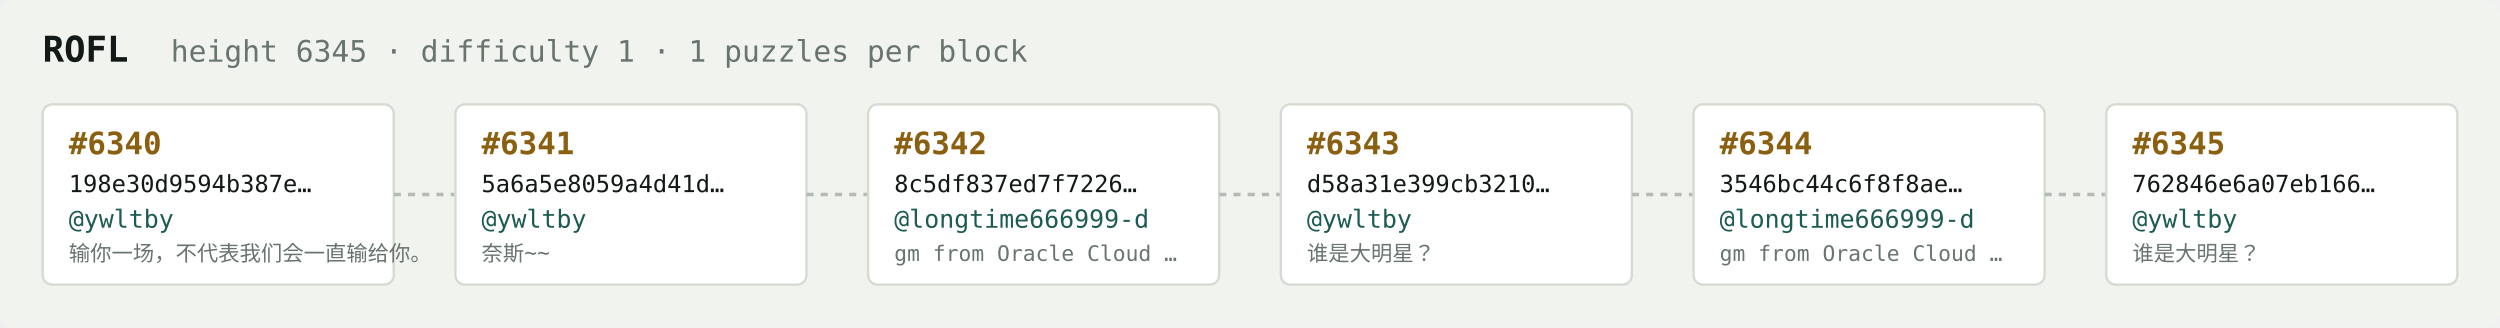
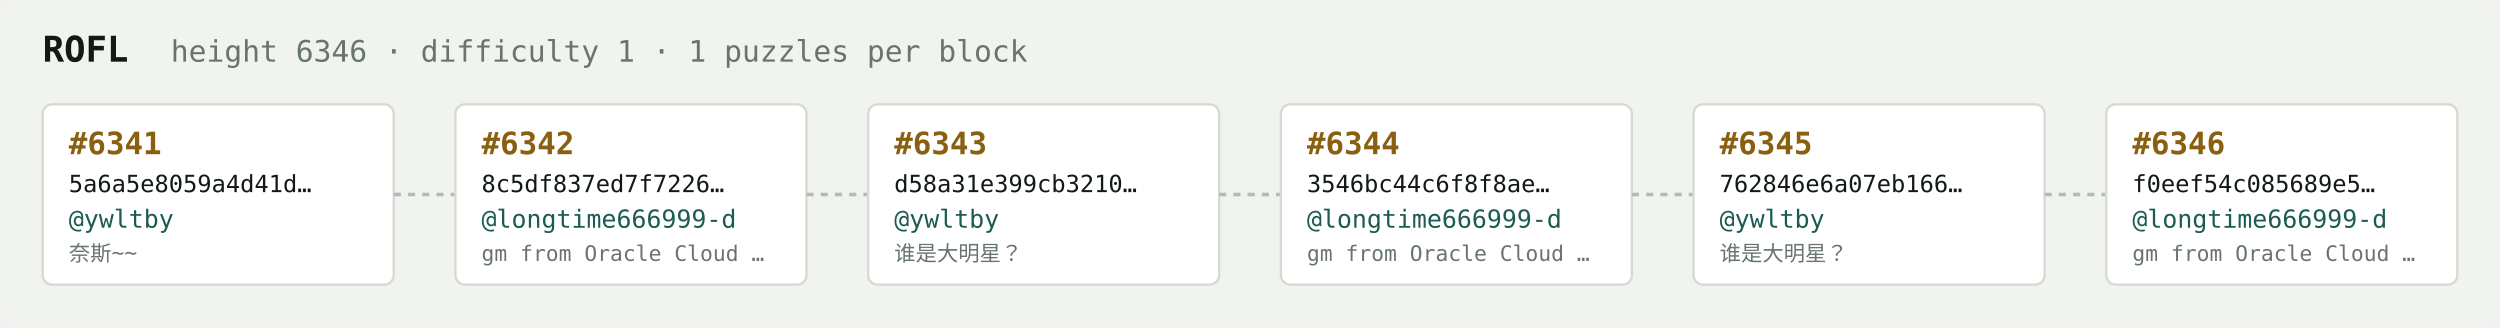
<svg xmlns="http://www.w3.org/2000/svg" width="1054" height="138" viewBox="0 0 1054 138" font-family="ui-monospace,SFMono-Regular,Menlo,monospace">
  <rect fill="#f1f3ef" width="1054" height="138" rx="6" />
  <text x="18" y="26" fill="#121916" font-size="15" font-weight="700">ROFL</text>
-   <text x="72" y="26" fill="#68746e" font-size="12.5">height 6345 · difficulty 1 · 1 puzzles per block</text>
+   <text x="72" y="26" fill="#68746e" font-size="12.5">height 6346 · difficulty 1 · 1 puzzles per block</text>
  <rect x="18" y="44" width="148" height="76" rx="4" fill="#ffffff" stroke="#d5dbd2" stroke-width="1" />
-   <text x="29" y="65" fill="#8a5f10" font-size="13" font-weight="700">#6340</text>
-   <text x="29" y="81" fill="#121916" font-size="10">198e30d9594b387e…</text>
+   <text x="29" y="65" fill="#8a5f10" font-size="13" font-weight="700">#6341</text>
+   <text x="29" y="81" fill="#121916" font-size="10">5a6a5e8059a4d41d…</text>
  <text x="29" y="96" fill="#1c5b52" font-size="10.5">@ywltby</text>
-   <text x="29" y="110" fill="#68746e" font-size="9">输你一场，不代表我们会一直输给你。</text>
+   <text x="29" y="110" fill="#68746e" font-size="9">奈斯~~</text>
  <line x1="166" y1="82.0" x2="192" y2="82.0" stroke="#b3bcb4" stroke-width="1.5" stroke-dasharray="3 3" />
  <rect x="192" y="44" width="148" height="76" rx="4" fill="#ffffff" stroke="#d5dbd2" stroke-width="1" />
-   <text x="203" y="65" fill="#8a5f10" font-size="13" font-weight="700">#6341</text>
-   <text x="203" y="81" fill="#121916" font-size="10">5a6a5e8059a4d41d…</text>
-   <text x="203" y="96" fill="#1c5b52" font-size="10.5">@ywltby</text>
-   <text x="203" y="110" fill="#68746e" font-size="9">奈斯~~</text>
+   <text x="203" y="65" fill="#8a5f10" font-size="13" font-weight="700">#6342</text>
+   <text x="203" y="81" fill="#121916" font-size="10">8c5df837ed7f7226…</text>
+   <text x="203" y="96" fill="#1c5b52" font-size="10.5">@longtime666999-d</text>
+   <text x="203" y="110" fill="#68746e" font-size="9">gm from Oracle Cloud …</text>
  <line x1="340" y1="82.0" x2="366" y2="82.0" stroke="#b3bcb4" stroke-width="1.5" stroke-dasharray="3 3" />
  <rect x="366" y="44" width="148" height="76" rx="4" fill="#ffffff" stroke="#d5dbd2" stroke-width="1" />
-   <text x="377" y="65" fill="#8a5f10" font-size="13" font-weight="700">#6342</text>
-   <text x="377" y="81" fill="#121916" font-size="10">8c5df837ed7f7226…</text>
-   <text x="377" y="96" fill="#1c5b52" font-size="10.5">@longtime666999-d</text>
-   <text x="377" y="110" fill="#68746e" font-size="9">gm from Oracle Cloud …</text>
+   <text x="377" y="65" fill="#8a5f10" font-size="13" font-weight="700">#6343</text>
+   <text x="377" y="81" fill="#121916" font-size="10">d58a31e399cb3210…</text>
+   <text x="377" y="96" fill="#1c5b52" font-size="10.5">@ywltby</text>
+   <text x="377" y="110" fill="#68746e" font-size="9">谁是大明星？</text>
  <line x1="514" y1="82.0" x2="540" y2="82.0" stroke="#b3bcb4" stroke-width="1.5" stroke-dasharray="3 3" />
  <rect x="540" y="44" width="148" height="76" rx="4" fill="#ffffff" stroke="#d5dbd2" stroke-width="1" />
-   <text x="551" y="65" fill="#8a5f10" font-size="13" font-weight="700">#6343</text>
-   <text x="551" y="81" fill="#121916" font-size="10">d58a31e399cb3210…</text>
-   <text x="551" y="96" fill="#1c5b52" font-size="10.5">@ywltby</text>
-   <text x="551" y="110" fill="#68746e" font-size="9">谁是大明星？</text>
+   <text x="551" y="65" fill="#8a5f10" font-size="13" font-weight="700">#6344</text>
+   <text x="551" y="81" fill="#121916" font-size="10">3546bc44c6f8f8ae…</text>
+   <text x="551" y="96" fill="#1c5b52" font-size="10.5">@longtime666999-d</text>
+   <text x="551" y="110" fill="#68746e" font-size="9">gm from Oracle Cloud …</text>
  <line x1="688" y1="82.0" x2="714" y2="82.0" stroke="#b3bcb4" stroke-width="1.5" stroke-dasharray="3 3" />
  <rect x="714" y="44" width="148" height="76" rx="4" fill="#ffffff" stroke="#d5dbd2" stroke-width="1" />
-   <text x="725" y="65" fill="#8a5f10" font-size="13" font-weight="700">#6344</text>
-   <text x="725" y="81" fill="#121916" font-size="10">3546bc44c6f8f8ae…</text>
-   <text x="725" y="96" fill="#1c5b52" font-size="10.5">@longtime666999-d</text>
-   <text x="725" y="110" fill="#68746e" font-size="9">gm from Oracle Cloud …</text>
+   <text x="725" y="65" fill="#8a5f10" font-size="13" font-weight="700">#6345</text>
+   <text x="725" y="81" fill="#121916" font-size="10">762846e6a07eb166…</text>
+   <text x="725" y="96" fill="#1c5b52" font-size="10.5">@ywltby</text>
+   <text x="725" y="110" fill="#68746e" font-size="9">谁是大明星？</text>
  <line x1="862" y1="82.0" x2="888" y2="82.0" stroke="#b3bcb4" stroke-width="1.5" stroke-dasharray="3 3" />
  <rect x="888" y="44" width="148" height="76" rx="4" fill="#ffffff" stroke="#d5dbd2" stroke-width="1" />
-   <text x="899" y="65" fill="#8a5f10" font-size="13" font-weight="700">#6345</text>
-   <text x="899" y="81" fill="#121916" font-size="10">762846e6a07eb166…</text>
-   <text x="899" y="96" fill="#1c5b52" font-size="10.5">@ywltby</text>
-   <text x="899" y="110" fill="#68746e" font-size="9">谁是大明星？</text>
+   <text x="899" y="65" fill="#8a5f10" font-size="13" font-weight="700">#6346</text>
+   <text x="899" y="81" fill="#121916" font-size="10">f0eef54c085689e5…</text>
+   <text x="899" y="96" fill="#1c5b52" font-size="10.5">@longtime666999-d</text>
+   <text x="899" y="110" fill="#68746e" font-size="9">gm from Oracle Cloud …</text>
</svg>
